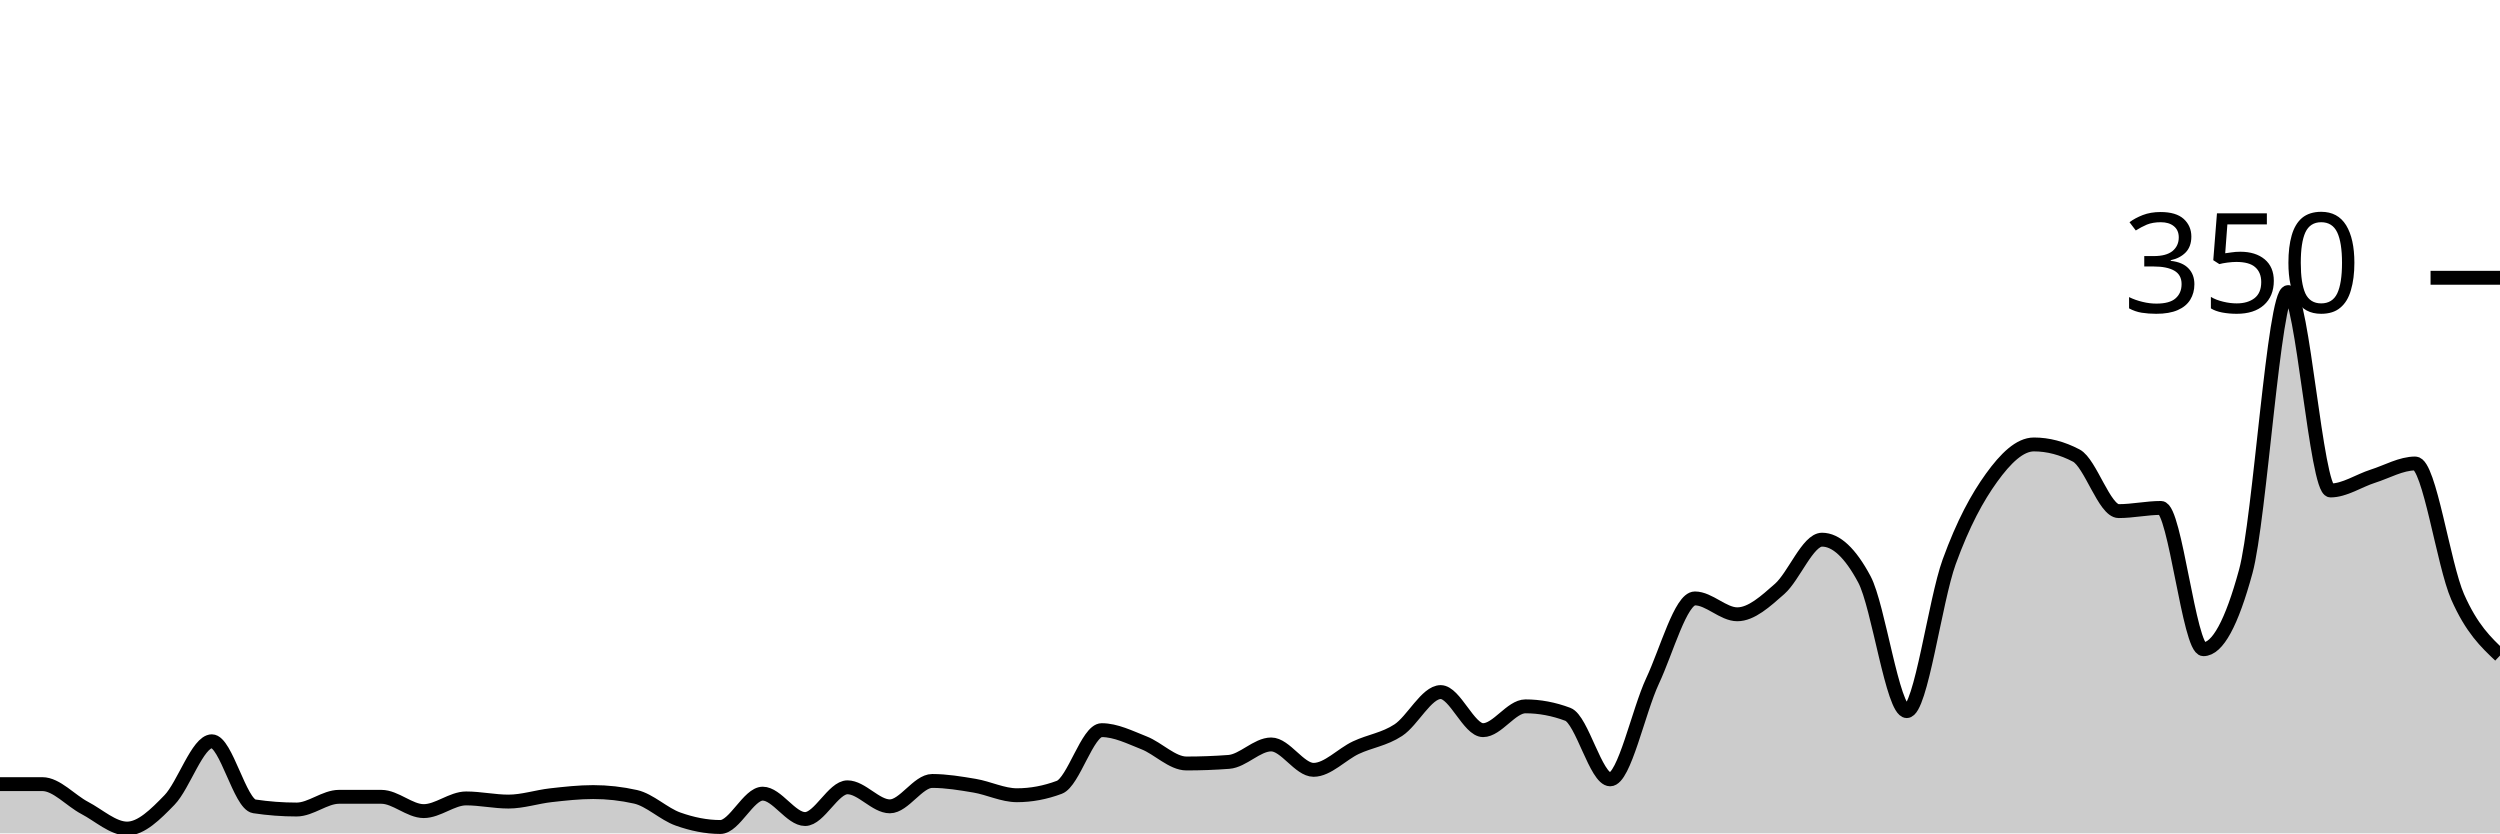
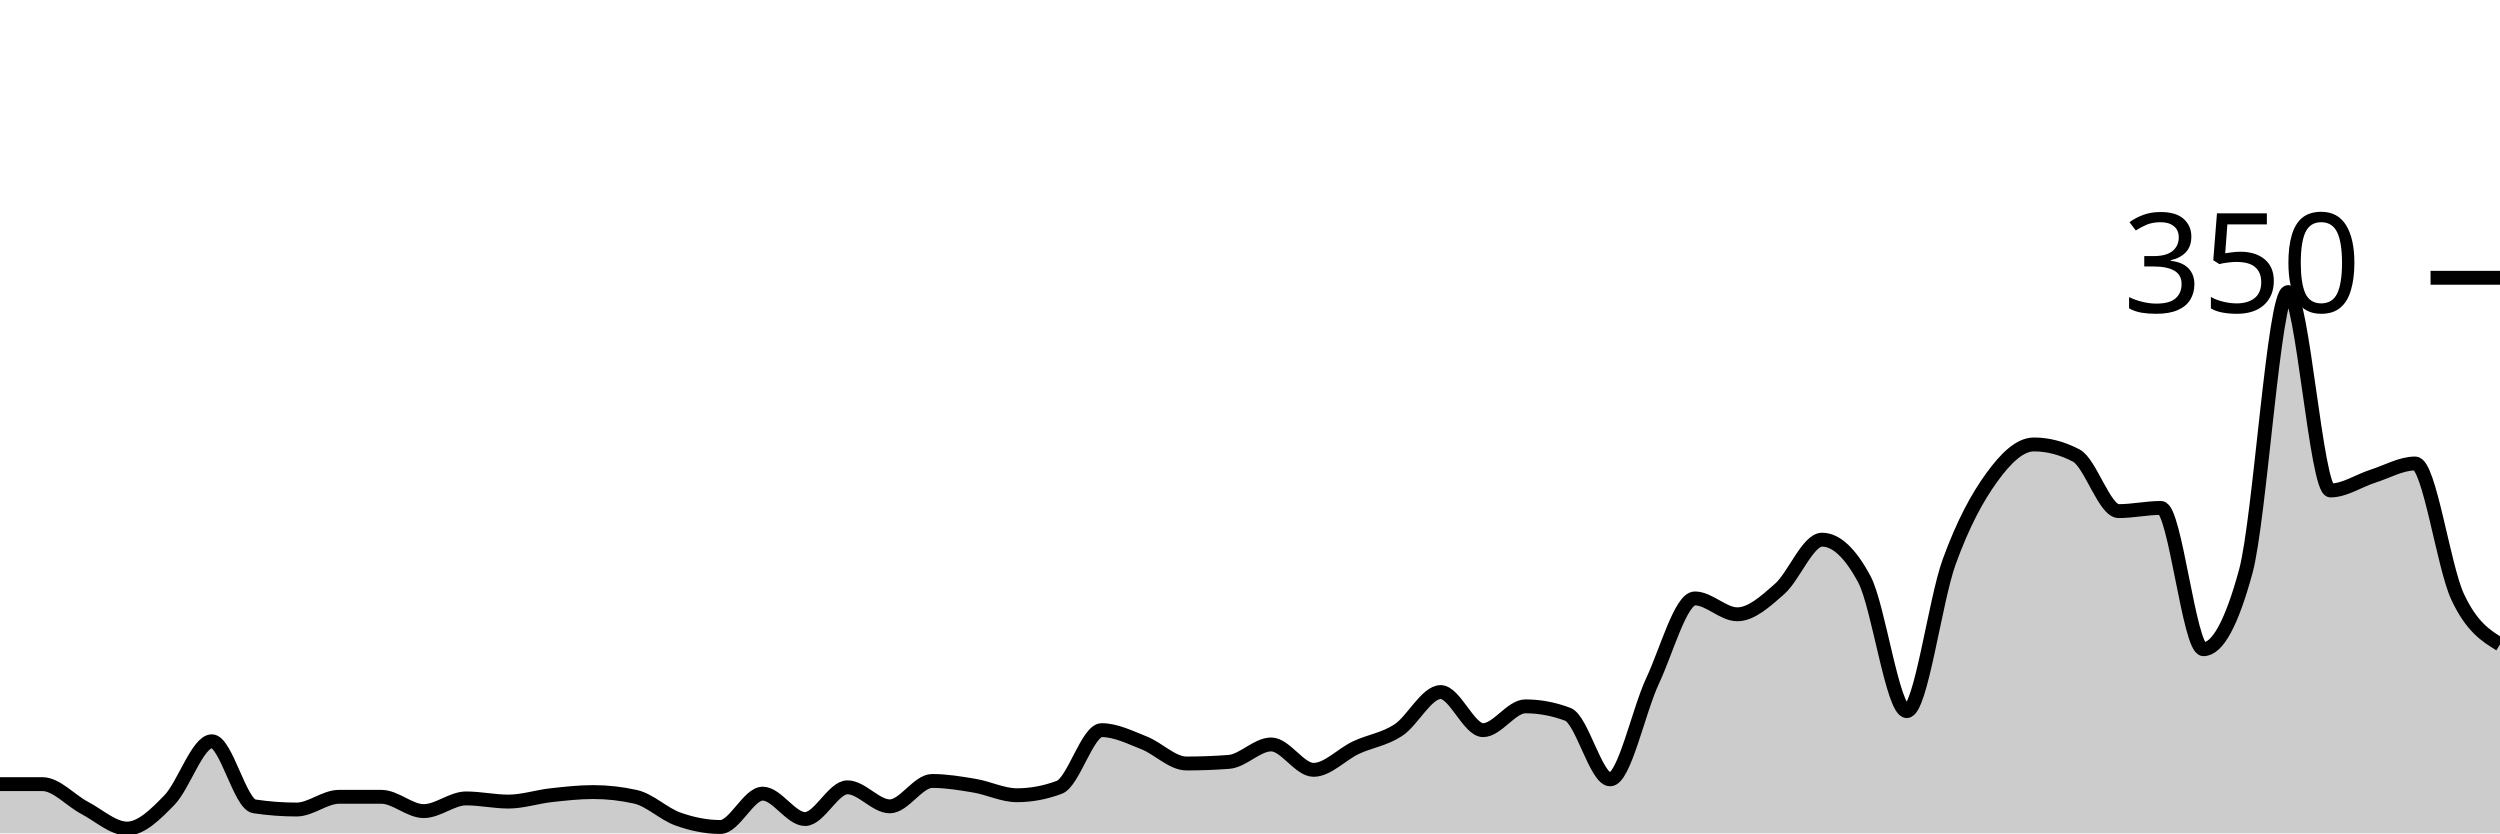
<svg xmlns="http://www.w3.org/2000/svg" viewBox="0 0 180 60">
  <g transform="translate(0,20)">
-     <path class="area" fill="rgba(0, 0, 0, 0.2)" d="M0,36.457C1.017,36.457,2.034,36.457,3.051,36.457C4.068,36.457,5.085,37.638,6.102,38.171C7.119,38.705,8.136,39.657,9.153,39.657C10.169,39.657,11.186,38.648,12.203,37.6C13.22,36.552,14.237,33.371,15.254,33.371C16.271,33.371,17.288,37.905,18.305,38.057C19.322,38.21,20.339,38.286,21.356,38.286C22.373,38.286,23.39,37.371,24.407,37.371C25.424,37.371,26.441,37.371,27.458,37.371C28.475,37.371,29.492,38.4,30.508,38.4C31.525,38.4,32.542,37.486,33.559,37.486C34.576,37.486,35.593,37.714,36.61,37.714C37.627,37.714,38.644,37.371,39.661,37.257C40.678,37.143,41.695,37.029,42.712,37.029C43.729,37.029,44.746,37.143,45.763,37.371C46.78,37.6,47.797,38.61,48.814,38.971C49.831,39.333,50.847,39.543,51.864,39.543C52.881,39.543,53.898,37.143,54.915,37.143C55.932,37.143,56.949,38.971,57.966,38.971C58.983,38.971,60,36.686,61.017,36.686C62.034,36.686,63.051,38.057,64.068,38.057C65.085,38.057,66.102,36.229,67.119,36.229C68.136,36.229,69.153,36.4,70.169,36.571C71.186,36.743,72.203,37.257,73.22,37.257C74.237,37.257,75.254,37.067,76.271,36.686C77.288,36.305,78.305,32.571,79.322,32.571C80.339,32.571,81.356,33.086,82.373,33.486C83.39,33.886,84.407,34.971,85.424,34.971C86.441,34.971,87.458,34.933,88.475,34.857C89.492,34.781,90.508,33.6,91.525,33.6C92.542,33.6,93.559,35.429,94.576,35.429C95.593,35.429,96.61,34.305,97.627,33.829C98.644,33.352,99.661,33.238,100.678,32.571C101.695,31.905,102.712,29.829,103.729,29.829C104.746,29.829,105.763,32.571,106.78,32.571C107.797,32.571,108.814,30.857,109.831,30.857C110.847,30.857,111.864,31.048,112.881,31.429C113.898,31.81,114.915,36.114,115.932,36.114C116.949,36.114,117.966,31.2,118.983,29.029C120,26.857,121.017,23.086,122.034,23.086C123.051,23.086,124.068,24.229,125.085,24.229C126.102,24.229,127.119,23.295,128.136,22.4C129.153,21.505,130.169,18.857,131.186,18.857C132.203,18.857,133.22,19.81,134.237,21.714C135.254,23.619,136.271,31.2,137.288,31.2C138.305,31.2,139.322,23.257,140.339,20.457C141.356,17.657,142.373,15.81,143.39,14.4C144.407,12.99,145.424,12,146.441,12C147.458,12,148.475,12.267,149.492,12.8C150.508,13.333,151.525,16.8,152.542,16.8C153.559,16.8,154.576,16.571,155.593,16.571C156.61,16.571,157.627,26.743,158.644,26.743C159.661,26.743,160.678,24.876,161.695,21.143C162.712,17.41,163.729,1.029,164.746,1.029C165.763,1.029,166.78,15.314,167.797,15.314C168.814,15.314,169.831,14.61,170.847,14.286C171.864,13.962,172.881,13.371,173.898,13.371C174.915,13.371,175.932,20.667,176.949,22.971C177.966,25.276,178.983,26.238,180,27.2L180,40C178.983,40,177.966,40,176.949,40C175.932,40,174.915,40,173.898,40C172.881,40,171.864,40,170.847,40C169.831,40,168.814,40,167.797,40C166.78,40,165.763,40,164.746,40C163.729,40,162.712,40,161.695,40C160.678,40,159.661,40,158.644,40C157.627,40,156.61,40,155.593,40C154.576,40,153.559,40,152.542,40C151.525,40,150.508,40,149.492,40C148.475,40,147.458,40,146.441,40C145.424,40,144.407,40,143.39,40C142.373,40,141.356,40,140.339,40C139.322,40,138.305,40,137.288,40C136.271,40,135.254,40,134.237,40C133.22,40,132.203,40,131.186,40C130.169,40,129.153,40,128.136,40C127.119,40,126.102,40,125.085,40C124.068,40,123.051,40,122.034,40C121.017,40,120,40,118.983,40C117.966,40,116.949,40,115.932,40C114.915,40,113.898,40,112.881,40C111.864,40,110.847,40,109.831,40C108.814,40,107.797,40,106.78,40C105.763,40,104.746,40,103.729,40C102.712,40,101.695,40,100.678,40C99.661,40,98.644,40,97.627,40C96.61,40,95.593,40,94.576,40C93.559,40,92.542,40,91.525,40C90.508,40,89.492,40,88.475,40C87.458,40,86.441,40,85.424,40C84.407,40,83.39,40,82.373,40C81.356,40,80.339,40,79.322,40C78.305,40,77.288,40,76.271,40C75.254,40,74.237,40,73.22,40C72.203,40,71.186,40,70.169,40C69.153,40,68.136,40,67.119,40C66.102,40,65.085,40,64.068,40C63.051,40,62.034,40,61.017,40C60,40,58.983,40,57.966,40C56.949,40,55.932,40,54.915,40C53.898,40,52.881,40,51.864,40C50.847,40,49.831,40,48.814,40C47.797,40,46.78,40,45.763,40C44.746,40,43.729,40,42.712,40C41.695,40,40.678,40,39.661,40C38.644,40,37.627,40,36.61,40C35.593,40,34.576,40,33.559,40C32.542,40,31.525,40,30.508,40C29.492,40,28.475,40,27.458,40C26.441,40,25.424,40,24.407,40C23.39,40,22.373,40,21.356,40C20.339,40,19.322,40,18.305,40C17.288,40,16.271,40,15.254,40C14.237,40,13.22,40,12.203,40C11.186,40,10.169,40,9.153,40C8.136,40,7.119,40,6.102,40C5.085,40,4.068,40,3.051,40C2.034,40,1.017,40,0,40Z" />
-     <path class="line" stroke="black" fill="none" d="M0,36.457C1.017,36.457,2.034,36.457,3.051,36.457C4.068,36.457,5.085,37.638,6.102,38.171C7.119,38.705,8.136,39.657,9.153,39.657C10.169,39.657,11.186,38.648,12.203,37.6C13.22,36.552,14.237,33.371,15.254,33.371C16.271,33.371,17.288,37.905,18.305,38.057C19.322,38.21,20.339,38.286,21.356,38.286C22.373,38.286,23.39,37.371,24.407,37.371C25.424,37.371,26.441,37.371,27.458,37.371C28.475,37.371,29.492,38.4,30.508,38.4C31.525,38.4,32.542,37.486,33.559,37.486C34.576,37.486,35.593,37.714,36.61,37.714C37.627,37.714,38.644,37.371,39.661,37.257C40.678,37.143,41.695,37.029,42.712,37.029C43.729,37.029,44.746,37.143,45.763,37.371C46.78,37.6,47.797,38.61,48.814,38.971C49.831,39.333,50.847,39.543,51.864,39.543C52.881,39.543,53.898,37.143,54.915,37.143C55.932,37.143,56.949,38.971,57.966,38.971C58.983,38.971,60,36.686,61.017,36.686C62.034,36.686,63.051,38.057,64.068,38.057C65.085,38.057,66.102,36.229,67.119,36.229C68.136,36.229,69.153,36.4,70.169,36.571C71.186,36.743,72.203,37.257,73.22,37.257C74.237,37.257,75.254,37.067,76.271,36.686C77.288,36.305,78.305,32.571,79.322,32.571C80.339,32.571,81.356,33.086,82.373,33.486C83.39,33.886,84.407,34.971,85.424,34.971C86.441,34.971,87.458,34.933,88.475,34.857C89.492,34.781,90.508,33.6,91.525,33.6C92.542,33.6,93.559,35.429,94.576,35.429C95.593,35.429,96.61,34.305,97.627,33.829C98.644,33.352,99.661,33.238,100.678,32.571C101.695,31.905,102.712,29.829,103.729,29.829C104.746,29.829,105.763,32.571,106.78,32.571C107.797,32.571,108.814,30.857,109.831,30.857C110.847,30.857,111.864,31.048,112.881,31.429C113.898,31.81,114.915,36.114,115.932,36.114C116.949,36.114,117.966,31.2,118.983,29.029C120,26.857,121.017,23.086,122.034,23.086C123.051,23.086,124.068,24.229,125.085,24.229C126.102,24.229,127.119,23.295,128.136,22.4C129.153,21.505,130.169,18.857,131.186,18.857C132.203,18.857,133.22,19.81,134.237,21.714C135.254,23.619,136.271,31.2,137.288,31.2C138.305,31.2,139.322,23.257,140.339,20.457C141.356,17.657,142.373,15.81,143.39,14.4C144.407,12.99,145.424,12,146.441,12C147.458,12,148.475,12.267,149.492,12.8C150.508,13.333,151.525,16.8,152.542,16.8C153.559,16.8,154.576,16.571,155.593,16.571C156.61,16.571,157.627,26.743,158.644,26.743C159.661,26.743,160.678,24.876,161.695,21.143C162.712,17.41,163.729,1.029,164.746,1.029C165.763,1.029,166.78,15.314,167.797,15.314C168.814,15.314,169.831,14.61,170.847,14.286C171.864,13.962,172.881,13.371,173.898,13.371C174.915,13.371,175.932,20.667,176.949,22.971C177.966,25.276,178.983,26.238,180,27.2" />
+     <path class="area" fill="rgba(0, 0, 0, 0.2)" d="M0,36.457C1.017,36.457,2.034,36.457,3.051,36.457C4.068,36.457,5.085,37.638,6.102,38.171C7.119,38.705,8.136,39.657,9.153,39.657C10.169,39.657,11.186,38.648,12.203,37.6C13.22,36.552,14.237,33.371,15.254,33.371C16.271,33.371,17.288,37.905,18.305,38.057C19.322,38.21,20.339,38.286,21.356,38.286C22.373,38.286,23.39,37.371,24.407,37.371C25.424,37.371,26.441,37.371,27.458,37.371C28.475,37.371,29.492,38.4,30.508,38.4C31.525,38.4,32.542,37.486,33.559,37.486C34.576,37.486,35.593,37.714,36.61,37.714C37.627,37.714,38.644,37.371,39.661,37.257C40.678,37.143,41.695,37.029,42.712,37.029C43.729,37.029,44.746,37.143,45.763,37.371C46.78,37.6,47.797,38.61,48.814,38.971C49.831,39.333,50.847,39.543,51.864,39.543C52.881,39.543,53.898,37.143,54.915,37.143C55.932,37.143,56.949,38.971,57.966,38.971C58.983,38.971,60,36.686,61.017,36.686C62.034,36.686,63.051,38.057,64.068,38.057C65.085,38.057,66.102,36.229,67.119,36.229C68.136,36.229,69.153,36.4,70.169,36.571C71.186,36.743,72.203,37.257,73.22,37.257C74.237,37.257,75.254,37.067,76.271,36.686C77.288,36.305,78.305,32.571,79.322,32.571C80.339,32.571,81.356,33.086,82.373,33.486C83.39,33.886,84.407,34.971,85.424,34.971C86.441,34.971,87.458,34.933,88.475,34.857C89.492,34.781,90.508,33.6,91.525,33.6C92.542,33.6,93.559,35.429,94.576,35.429C95.593,35.429,96.61,34.305,97.627,33.829C98.644,33.352,99.661,33.238,100.678,32.571C101.695,31.905,102.712,29.829,103.729,29.829C104.746,29.829,105.763,32.571,106.78,32.571C107.797,32.571,108.814,30.857,109.831,30.857C110.847,30.857,111.864,31.048,112.881,31.429C113.898,31.81,114.915,36.114,115.932,36.114C116.949,36.114,117.966,31.2,118.983,29.029C120,26.857,121.017,23.086,122.034,23.086C123.051,23.086,124.068,24.229,125.085,24.229C126.102,24.229,127.119,23.295,128.136,22.4C129.153,21.505,130.169,18.857,131.186,18.857C132.203,18.857,133.22,19.81,134.237,21.714C135.254,23.619,136.271,31.2,137.288,31.2C138.305,31.2,139.322,23.257,140.339,20.457C141.356,17.657,142.373,15.81,143.39,14.4C144.407,12.99,145.424,12,146.441,12C147.458,12,148.475,12.267,149.492,12.8C150.508,13.333,151.525,16.8,152.542,16.8C153.559,16.8,154.576,16.571,155.593,16.571C156.61,16.571,157.627,26.743,158.644,26.743C159.661,26.743,160.678,24.876,161.695,21.143C162.712,17.41,163.729,1.029,164.746,1.029C165.763,1.029,166.78,15.314,167.797,15.314C168.814,15.314,169.831,14.61,170.847,14.286C171.864,13.962,172.881,13.371,173.898,13.371C174.915,13.371,175.932,20.8,176.949,22.971C177.966,25.143,178.983,25.771,180,26.4L180,40C178.983,40,177.966,40,176.949,40C175.932,40,174.915,40,173.898,40C172.881,40,171.864,40,170.847,40C169.831,40,168.814,40,167.797,40C166.78,40,165.763,40,164.746,40C163.729,40,162.712,40,161.695,40C160.678,40,159.661,40,158.644,40C157.627,40,156.61,40,155.593,40C154.576,40,153.559,40,152.542,40C151.525,40,150.508,40,149.492,40C148.475,40,147.458,40,146.441,40C145.424,40,144.407,40,143.39,40C142.373,40,141.356,40,140.339,40C139.322,40,138.305,40,137.288,40C136.271,40,135.254,40,134.237,40C133.22,40,132.203,40,131.186,40C130.169,40,129.153,40,128.136,40C127.119,40,126.102,40,125.085,40C124.068,40,123.051,40,122.034,40C121.017,40,120,40,118.983,40C117.966,40,116.949,40,115.932,40C114.915,40,113.898,40,112.881,40C111.864,40,110.847,40,109.831,40C108.814,40,107.797,40,106.78,40C105.763,40,104.746,40,103.729,40C102.712,40,101.695,40,100.678,40C99.661,40,98.644,40,97.627,40C96.61,40,95.593,40,94.576,40C93.559,40,92.542,40,91.525,40C90.508,40,89.492,40,88.475,40C87.458,40,86.441,40,85.424,40C84.407,40,83.39,40,82.373,40C81.356,40,80.339,40,79.322,40C78.305,40,77.288,40,76.271,40C75.254,40,74.237,40,73.22,40C72.203,40,71.186,40,70.169,40C69.153,40,68.136,40,67.119,40C66.102,40,65.085,40,64.068,40C63.051,40,62.034,40,61.017,40C60,40,58.983,40,57.966,40C56.949,40,55.932,40,54.915,40C53.898,40,52.881,40,51.864,40C50.847,40,49.831,40,48.814,40C47.797,40,46.78,40,45.763,40C44.746,40,43.729,40,42.712,40C41.695,40,40.678,40,39.661,40C38.644,40,37.627,40,36.61,40C35.593,40,34.576,40,33.559,40C32.542,40,31.525,40,30.508,40C29.492,40,28.475,40,27.458,40C26.441,40,25.424,40,24.407,40C23.39,40,22.373,40,21.356,40C20.339,40,19.322,40,18.305,40C17.288,40,16.271,40,15.254,40C14.237,40,13.22,40,12.203,40C11.186,40,10.169,40,9.153,40C8.136,40,7.119,40,6.102,40C5.085,40,4.068,40,3.051,40C2.034,40,1.017,40,0,40Z" />
+     <path class="line" stroke="black" fill="none" d="M0,36.457C1.017,36.457,2.034,36.457,3.051,36.457C4.068,36.457,5.085,37.638,6.102,38.171C7.119,38.705,8.136,39.657,9.153,39.657C10.169,39.657,11.186,38.648,12.203,37.6C13.22,36.552,14.237,33.371,15.254,33.371C16.271,33.371,17.288,37.905,18.305,38.057C19.322,38.21,20.339,38.286,21.356,38.286C22.373,38.286,23.39,37.371,24.407,37.371C25.424,37.371,26.441,37.371,27.458,37.371C28.475,37.371,29.492,38.4,30.508,38.4C31.525,38.4,32.542,37.486,33.559,37.486C34.576,37.486,35.593,37.714,36.61,37.714C37.627,37.714,38.644,37.371,39.661,37.257C40.678,37.143,41.695,37.029,42.712,37.029C43.729,37.029,44.746,37.143,45.763,37.371C46.78,37.6,47.797,38.61,48.814,38.971C49.831,39.333,50.847,39.543,51.864,39.543C52.881,39.543,53.898,37.143,54.915,37.143C55.932,37.143,56.949,38.971,57.966,38.971C58.983,38.971,60,36.686,61.017,36.686C62.034,36.686,63.051,38.057,64.068,38.057C65.085,38.057,66.102,36.229,67.119,36.229C68.136,36.229,69.153,36.4,70.169,36.571C71.186,36.743,72.203,37.257,73.22,37.257C74.237,37.257,75.254,37.067,76.271,36.686C77.288,36.305,78.305,32.571,79.322,32.571C80.339,32.571,81.356,33.086,82.373,33.486C83.39,33.886,84.407,34.971,85.424,34.971C86.441,34.971,87.458,34.933,88.475,34.857C89.492,34.781,90.508,33.6,91.525,33.6C92.542,33.6,93.559,35.429,94.576,35.429C95.593,35.429,96.61,34.305,97.627,33.829C98.644,33.352,99.661,33.238,100.678,32.571C101.695,31.905,102.712,29.829,103.729,29.829C104.746,29.829,105.763,32.571,106.78,32.571C107.797,32.571,108.814,30.857,109.831,30.857C110.847,30.857,111.864,31.048,112.881,31.429C113.898,31.81,114.915,36.114,115.932,36.114C116.949,36.114,117.966,31.2,118.983,29.029C120,26.857,121.017,23.086,122.034,23.086C123.051,23.086,124.068,24.229,125.085,24.229C126.102,24.229,127.119,23.295,128.136,22.4C129.153,21.505,130.169,18.857,131.186,18.857C132.203,18.857,133.22,19.81,134.237,21.714C135.254,23.619,136.271,31.2,137.288,31.2C138.305,31.2,139.322,23.257,140.339,20.457C141.356,17.657,142.373,15.81,143.39,14.4C144.407,12.99,145.424,12,146.441,12C147.458,12,148.475,12.267,149.492,12.8C150.508,13.333,151.525,16.8,152.542,16.8C153.559,16.8,154.576,16.571,155.593,16.571C156.61,16.571,157.627,26.743,158.644,26.743C159.661,26.743,160.678,24.876,161.695,21.143C162.712,17.41,163.729,1.029,164.746,1.029C165.763,1.029,166.78,15.314,167.797,15.314C168.814,15.314,169.831,14.61,170.847,14.286C171.864,13.962,172.881,13.371,173.898,13.371C174.915,13.371,175.932,20.8,176.949,22.971C177.966,25.143,178.983,25.771,180,26.4" />
    <path class="axis-ceiling" stroke-width="1" stroke="black" fill="none" d="M175,0L180,0" />
    <text class="axis-ceiling-label" font-family="sans-serif" text-anchor="end" font-size="10px" x="170" y="2.5">350</text>
  </g>
</svg>
